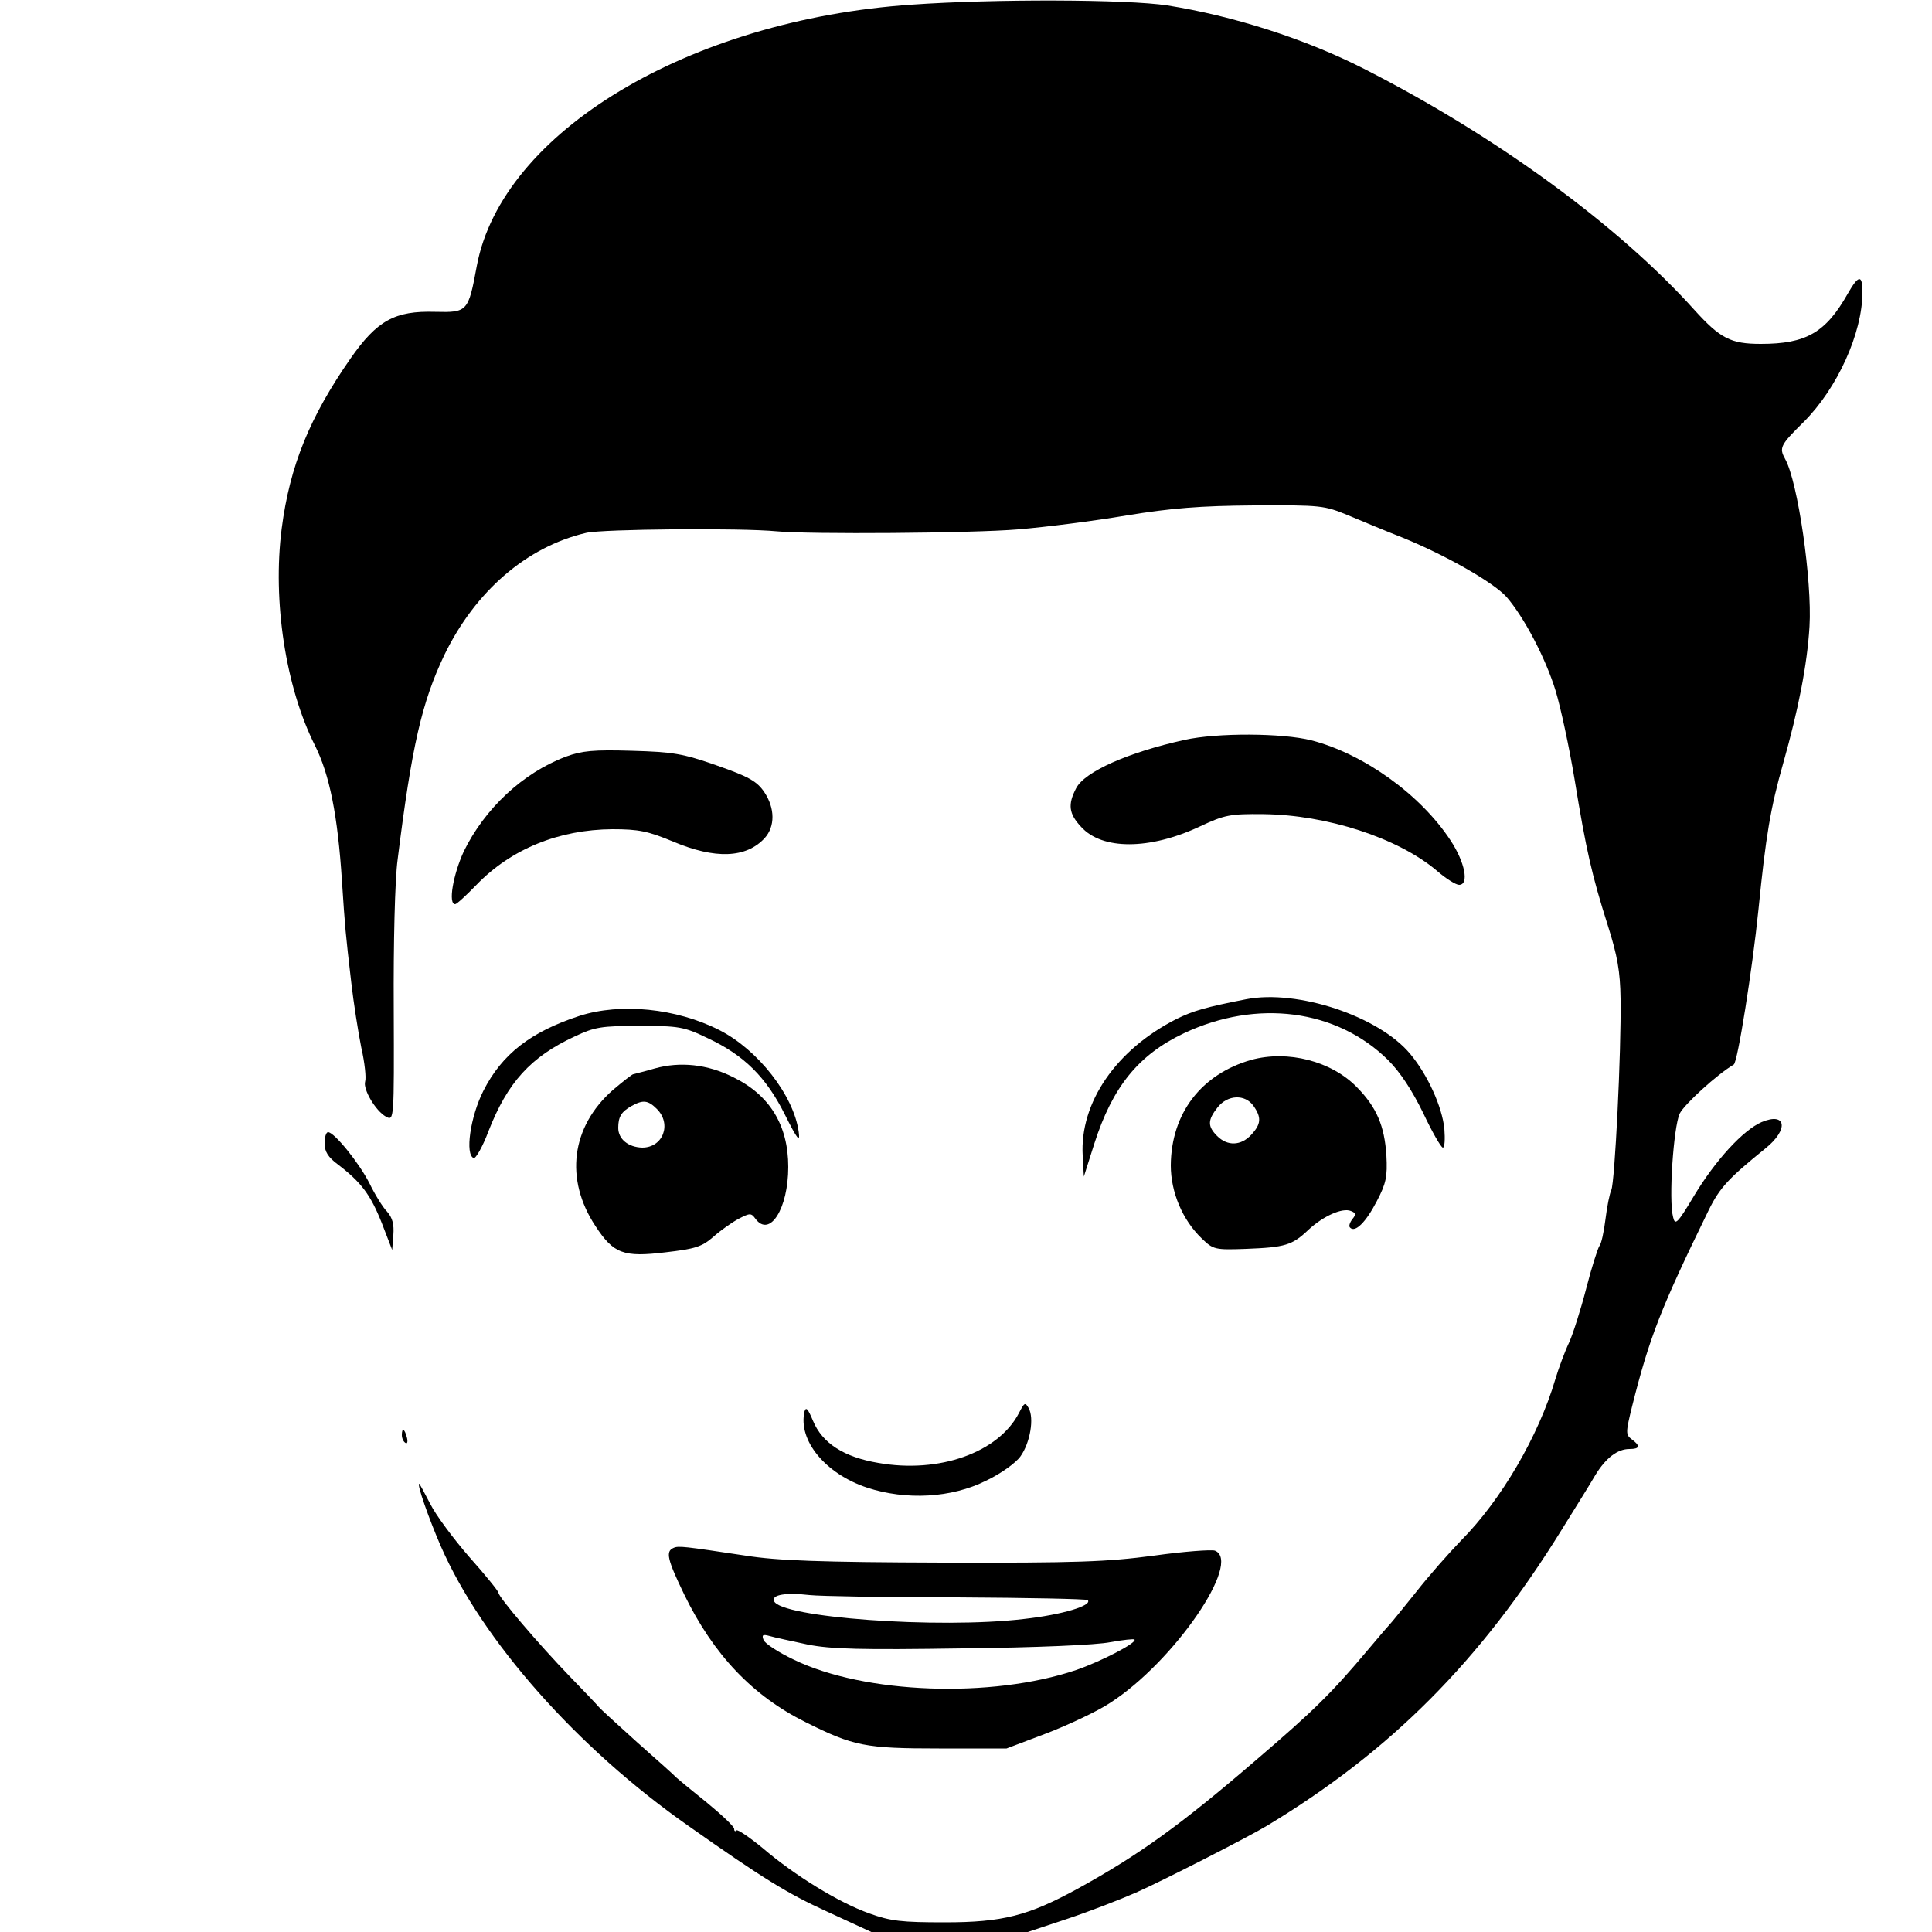
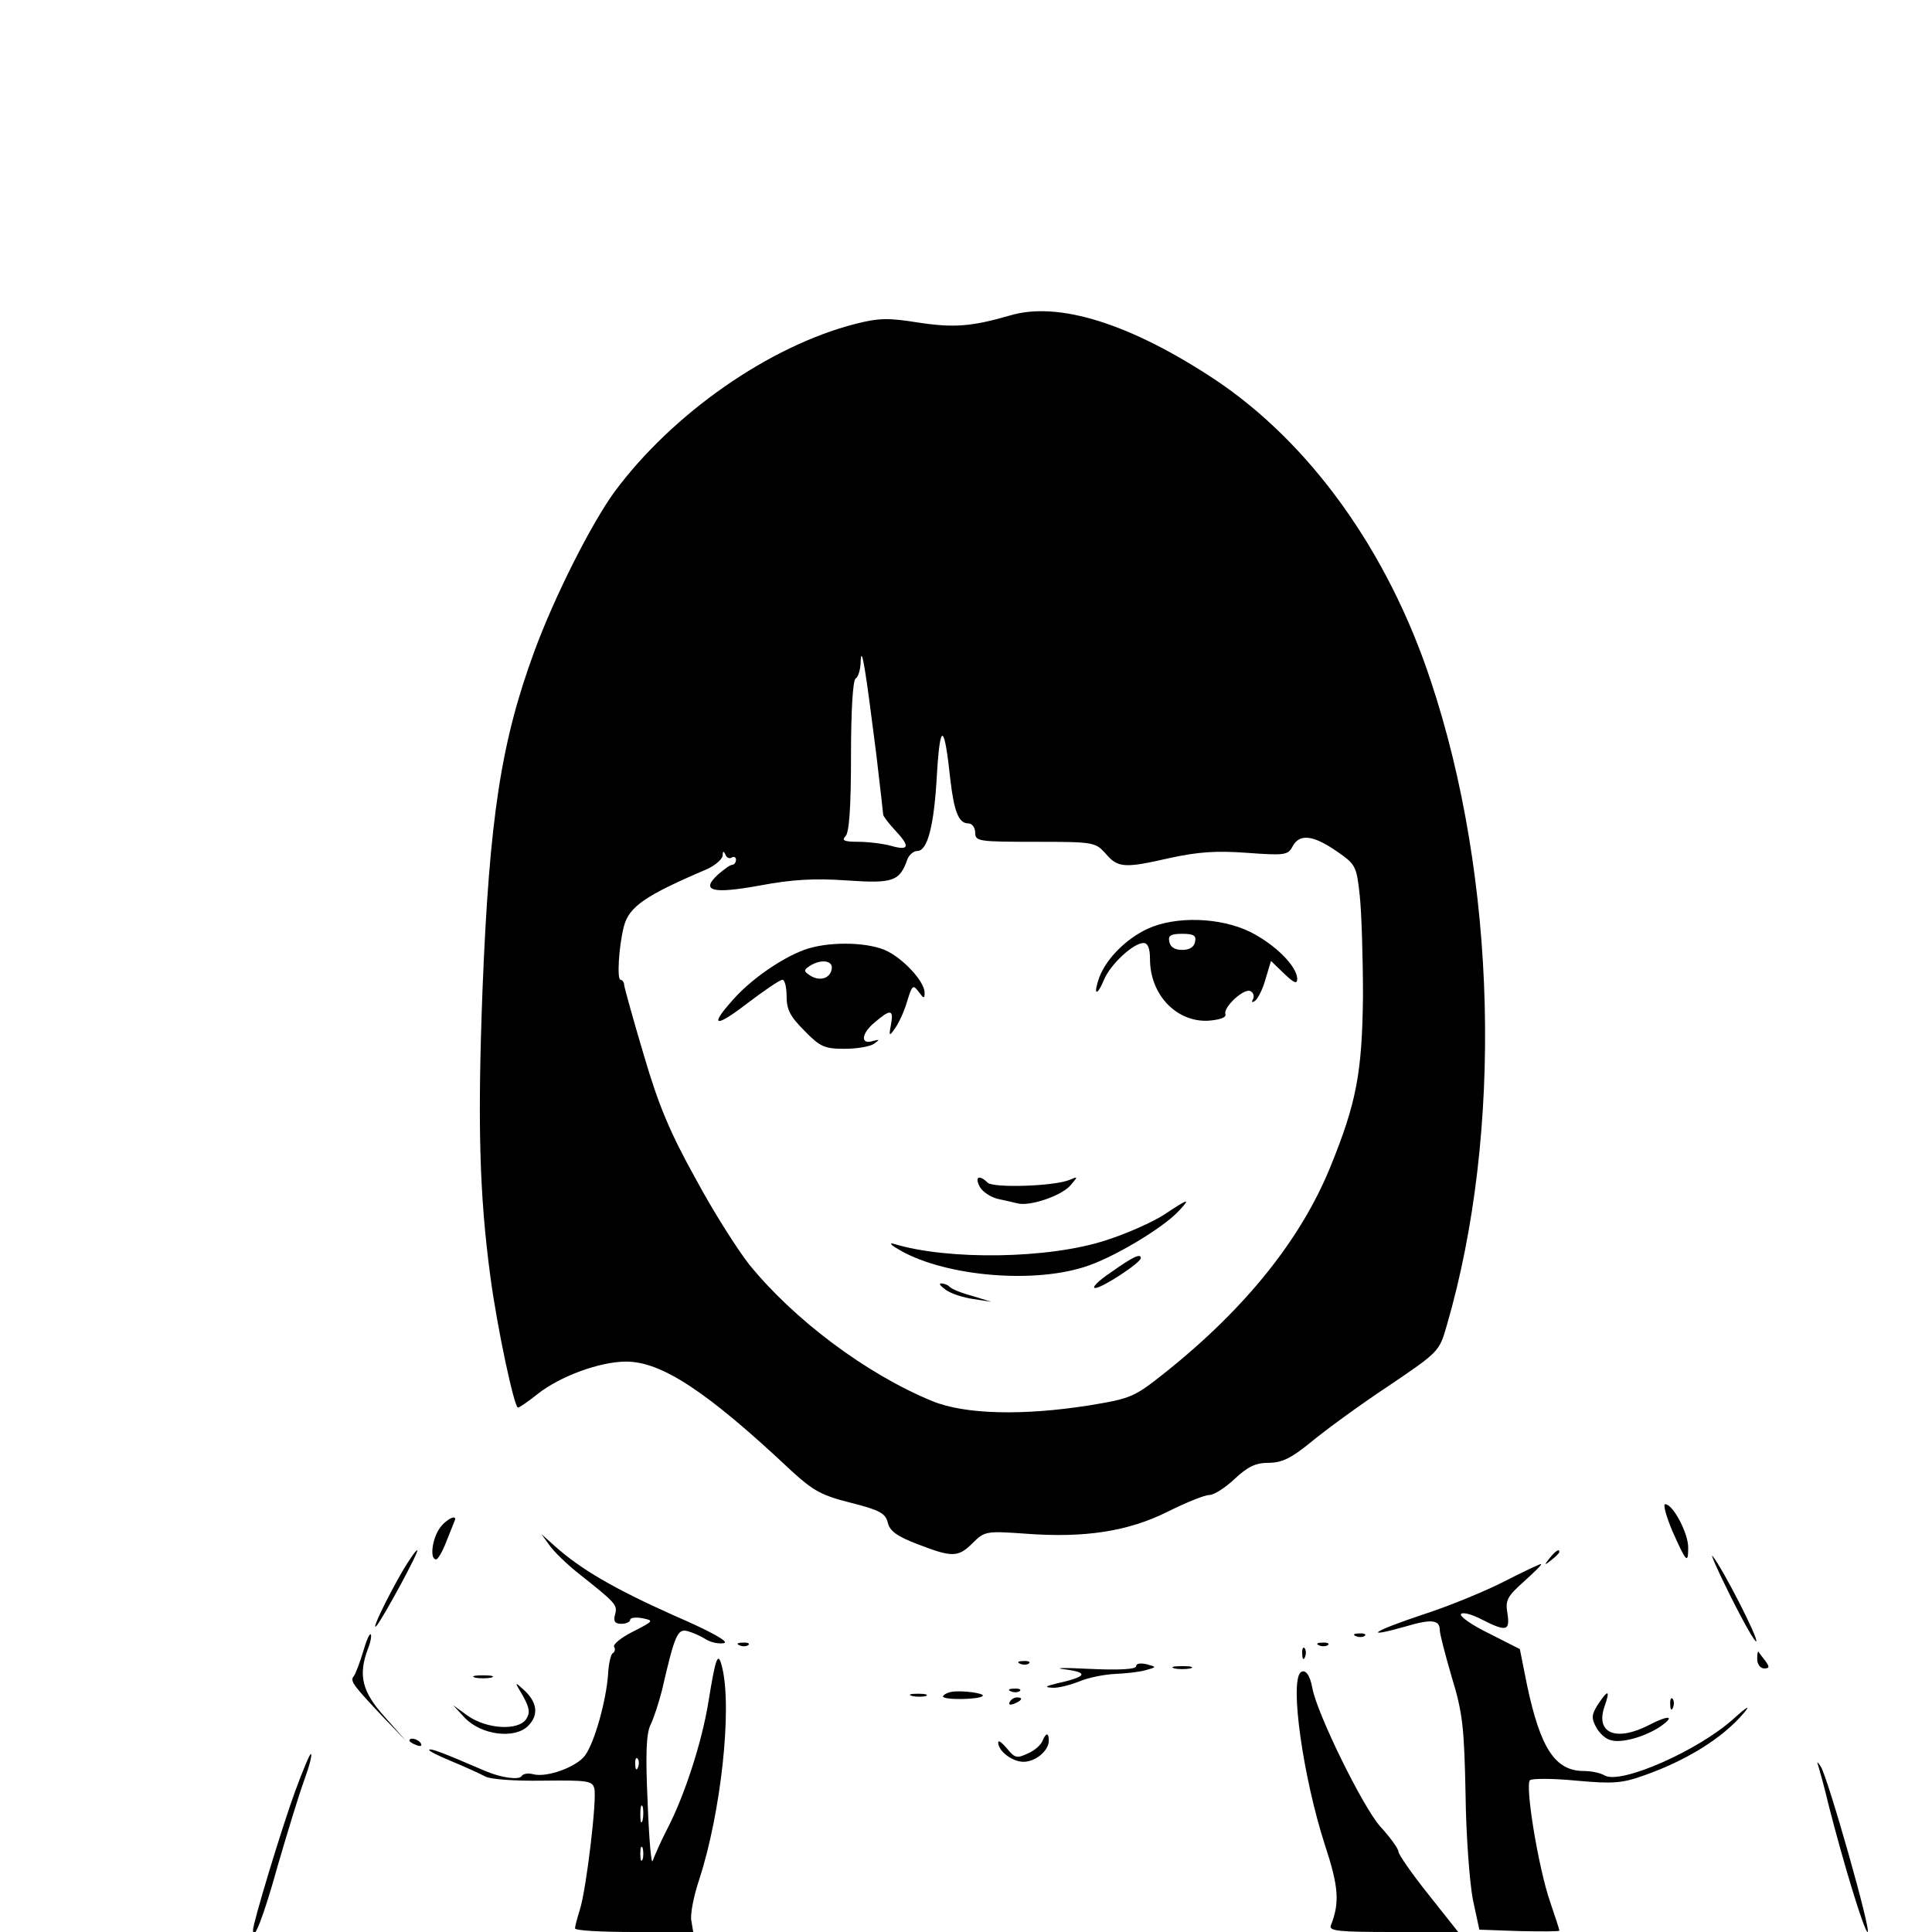
- <svg xmlns="http://www.w3.org/2000/svg" version="1.0" width="500pt" height="500pt" viewBox="0 0 500 500" preserveAspectRatio="xMidYMid meet">
-   <g transform="translate(0,500) scale(0.1,-0.1)" fill="#000000" stroke="none">
-     <path d="M2360 4988 c-577 -39 -1061 -330 -1126 -676 -22 -119 -24 -121 -108 -119 -104 3 -150 -22 -219 -121 -105 -151 -157 -277 -178 -440 -24 -187 10 -410 86 -561 38 -76 59 -181 70 -351 8 -122 9 -133 24 -262 6 -53 18 -129 26 -169 9 -39 13 -79 10 -88 -6 -20 27 -76 54 -91 21 -11 21 -10 20 282 -1 166 3 332 10 383 37 297 63 408 121 530 80 165 213 280 367 316 44 10 400 13 493 4 84 -8 507 -5 625 5 72 6 198 22 280 36 116 19 191 25 330 26 175 1 182 0 245 -26 36 -15 98 -41 139 -57 111 -45 236 -116 270 -154 45 -52 101 -158 127 -243 13 -43 35 -145 49 -229 30 -184 45 -249 86 -378 25 -79 32 -119 33 -190 2 -138 -15 -477 -24 -495 -4 -8 -11 -42 -15 -75 -4 -33 -11 -65 -16 -70 -4 -6 -20 -55 -34 -110 -14 -54 -34 -117 -44 -139 -11 -23 -27 -66 -36 -96 -43 -146 -140 -312 -243 -416 -32 -33 -85 -93 -117 -134 -33 -41 -62 -77 -65 -80 -3 -3 -30 -34 -60 -70 -94 -112 -141 -158 -287 -283 -195 -168 -304 -247 -464 -335 -128 -70 -194 -87 -344 -87 -111 0 -140 3 -195 23 -79 28 -193 98 -276 169 -34 28 -65 49 -68 46 -3 -4 -6 -2 -6 4 0 6 -33 37 -72 69 -40 32 -75 61 -78 64 -3 4 -48 44 -100 90 -52 47 -97 88 -100 92 -3 4 -37 40 -76 80 -81 84 -184 205 -184 216 0 4 -34 46 -75 92 -41 47 -87 109 -101 137 -15 29 -28 53 -29 53 -7 0 26 -93 56 -162 107 -244 353 -522 640 -723 193 -136 256 -175 359 -222 l115 -53 202 0 203 0 102 34 c57 19 137 50 178 68 66 29 293 145 339 173 320 193 552 426 762 765 36 58 76 122 88 143 27 44 57 67 88 67 27 0 29 8 6 25 -16 12 -16 17 1 86 45 179 74 253 198 507 29 59 52 83 147 160 61 49 54 95 -10 68 -48 -21 -119 -98 -175 -191 -43 -72 -49 -77 -54 -55 -12 44 1 233 17 268 12 24 96 101 140 127 10 6 48 245 64 402 19 190 31 262 64 378 39 138 62 254 68 354 7 117 -30 374 -63 433 -16 29 -13 36 48 96 87 87 152 230 152 336 0 46 -10 45 -38 -4 -57 -101 -108 -130 -225 -130 -78 0 -105 14 -172 88 -196 218 -513 450 -855 624 -153 78 -339 137 -509 164 -105 16 -449 17 -661 2z" />
-     <path d="M3065 3085 c-145 -32 -258 -82 -280 -125 -22 -42 -19 -66 13 -100 54 -60 177 -60 307 1 64 30 78 33 165 32 164 -2 347 -61 448 -146 24 -21 50 -37 58 -37 27 0 15 59 -22 115 -78 119 -225 224 -360 259 -75 19 -244 20 -329 1z" />
-     <path d="M1465 3042 c-112 -42 -211 -135 -265 -246 -27 -59 -41 -136 -22 -136 4 0 29 23 55 50 90 93 213 143 352 144 68 0 92 -5 157 -32 109 -46 189 -43 237 9 27 30 27 77 -1 119 -19 28 -40 40 -123 69 -88 31 -114 35 -220 38 -99 3 -129 0 -170 -15z" />
-     <path d="M3225 2414 c-107 -21 -137 -30 -180 -51 -156 -79 -251 -216 -243 -354 l3 -54 27 85 c47 147 114 230 232 286 189 89 395 62 528 -69 32 -32 62 -78 91 -137 23 -49 46 -89 51 -90 5 0 6 22 4 49 -6 57 -43 139 -88 193 -81 98 -292 168 -425 142z" />
-     <path d="M1500 2371 c-126 -41 -201 -99 -249 -194 -34 -67 -48 -166 -25 -174 5 -2 23 29 38 69 49 126 109 193 224 246 51 24 68 27 167 27 102 0 115 -2 177 -32 94 -44 151 -101 199 -197 33 -66 40 -74 36 -45 -13 94 -105 212 -205 263 -112 57 -256 71 -362 37z" />
-     <path d="M3238 2257 c-129 -37 -207 -138 -208 -273 0 -69 30 -141 80 -189 30 -29 34 -30 116 -27 100 4 118 9 161 50 38 35 87 57 109 48 13 -5 14 -9 4 -21 -7 -9 -10 -19 -6 -22 13 -14 41 14 69 68 24 46 28 63 25 119 -5 76 -25 124 -76 176 -66 68 -179 97 -274 71z m6 -119 c21 -30 20 -47 -6 -75 -26 -28 -61 -30 -88 -3 -25 25 -25 41 1 74 26 33 71 35 93 4z" />
-     <path d="M1695 2235 c-27 -8 -53 -14 -56 -15 -3 0 -27 -19 -53 -41 -108 -95 -125 -231 -45 -352 47 -72 73 -81 181 -68 77 9 94 14 124 40 19 17 49 38 66 47 29 15 32 15 43 0 37 -50 85 26 85 134 0 108 -48 186 -142 232 -67 34 -138 41 -203 23z m5 -105 c39 -39 16 -100 -38 -100 -36 1 -62 22 -62 51 0 29 8 42 35 57 29 16 42 15 65 -8z" />
-     <path d="M840 2041 c0 -21 9 -36 35 -55 60 -46 84 -78 113 -151 l27 -70 3 39 c2 27 -2 44 -16 60 -11 11 -32 45 -46 74 -27 53 -91 132 -107 132 -5 0 -9 -13 -9 -29z" />
-     <path d="M2637 1343 c-53 -102 -206 -157 -364 -129 -89 15 -145 51 -169 109 -13 31 -18 37 -22 24 -17 -75 54 -161 162 -197 101 -33 218 -27 308 18 38 18 77 46 89 63 25 35 36 99 21 125 -9 16 -11 14 -25 -13z" />
-     <path d="M1040 1286 c0 -8 4 -17 9 -20 5 -4 7 3 4 14 -6 23 -13 26 -13 6z" />
-     <path d="M1743 994 c-21 -9 -16 -30 28 -121 76 -156 177 -262 314 -330 124 -62 154 -68 345 -68 l175 0 103 39 c57 22 132 57 165 79 165 106 343 366 271 394 -9 3 -80 -2 -158 -13 -121 -16 -198 -19 -546 -18 -316 1 -428 5 -510 18 -160 24 -174 26 -187 20z m734 -128 c182 -1 334 -4 338 -7 13 -14 -66 -38 -166 -49 -221 -26 -632 4 -646 47 -6 16 32 22 92 15 28 -3 199 -6 382 -6z m-387 -122 c60 -12 139 -14 400 -10 192 2 349 9 383 16 33 6 61 9 63 7 8 -8 -87 -57 -151 -79 -219 -74 -548 -62 -731 27 -40 19 -75 42 -78 51 -5 13 -2 15 16 10 13 -4 57 -13 98 -22z" />
+ <svg xmlns="http://www.w3.org/2000/svg" version="1.0" width="420pt" height="420pt" viewBox="0 0 420 420" preserveAspectRatio="xMidYMid meet">
+   <g transform="translate(0,420) scale(0.1,-0.1)" fill="#000000" stroke="none">
+     <path d="M2195 3514 c-83 -24 -122 -27 -200 -15 -63 10 -84 10 -135 -3 -188 -48 -398 -195 -524 -365 -51 -70 -131 -229 -174 -346 -73 -198 -98 -363 -113 -735 -11 -291 -7 -446 17 -625 15 -113 52 -285 60 -285 3 0 22 13 42 29 49 39 136 71 193 71 77 0 175 -64 359 -237 48 -44 66 -54 130 -70 63 -16 75 -23 80 -43 4 -18 20 -30 65 -47 75 -29 88 -29 120 3 25 25 29 26 113 20 131 -10 225 5 311 48 40 20 80 36 90 36 10 0 35 16 55 35 29 27 46 35 74 35 29 0 49 10 92 45 30 25 105 80 167 121 111 75 112 76 128 132 123 422 109 972 -35 1403 -93 281 -262 516 -469 654 -183 121 -340 171 -446 139z m-290 -954 c8 -69 15 -128 15 -131 0 -3 11 -18 25 -33 34 -36 32 -46 -7 -35 -18 5 -51 9 -72 9 -31 0 -37 3 -28 12 8 8 12 61 12 174 0 98 4 165 10 169 6 3 11 21 11 38 2 38 11 -21 34 -203z m161 -55 c8 -69 18 -95 39 -95 8 0 15 -9 15 -20 0 -19 7 -20 130 -20 128 0 131 -1 153 -25 27 -32 41 -33 141 -10 61 13 99 16 167 11 82 -6 89 -5 99 14 15 28 44 25 95 -10 42 -29 44 -32 51 -97 4 -38 7 -136 7 -220 -2 -165 -14 -230 -71 -370 -64 -157 -184 -307 -358 -446 -68 -54 -74 -57 -165 -72 -145 -23 -271 -20 -342 9 -144 59 -302 178 -399 298 -25 32 -78 115 -116 186 -55 99 -80 158 -112 267 -23 77 -42 146 -43 153 0 6 -4 12 -8 12 -8 0 -4 71 7 115 11 44 46 68 182 126 17 8 32 21 33 29 0 10 2 11 6 2 2 -6 9 -10 14 -6 5 3 9 0 9 -5 0 -6 -4 -11 -8 -11 -5 0 -18 -10 -31 -21 -39 -36 -13 -43 91 -24 69 13 118 16 189 11 101 -7 115 -2 132 47 4 9 13 17 21 17 23 0 37 57 43 170 7 112 16 107 29 -15z" />
+     <path d="M2495 2181 c-47 -22 -89 -64 -105 -105 -14 -39 -6 -44 10 -6 14 34 64 80 86 80 9 0 14 -11 14 -35 0 -77 57 -137 126 -134 26 2 40 7 38 14 -6 15 42 59 55 50 6 -3 8 -11 5 -17 -4 -7 -2 -8 4 -4 6 4 17 25 23 47 l12 40 29 -28 c21 -20 28 -23 28 -11 0 27 -48 75 -102 102 -65 32 -162 35 -223 7z m103 -28 c-2 -12 -12 -18 -28 -18 -16 0 -26 6 -28 18 -3 13 3 17 28 17 25 0 31 -4 28 -17z" />
+     <path d="M1748 2135 c-51 -19 -118 -66 -156 -110 -51 -57 -37 -60 34 -5 36 27 69 50 75 50 5 0 9 -16 9 -36 0 -29 8 -44 39 -75 34 -35 44 -39 87 -39 27 0 56 5 64 11 13 9 13 10 -2 6 -28 -9 -26 16 3 40 35 30 42 29 36 -4 -5 -26 -4 -27 9 -8 8 11 20 37 26 58 11 36 13 37 25 21 11 -15 13 -16 13 -2 0 25 -49 77 -87 93 -44 18 -126 18 -175 0z m60 -42 c-4 -21 -27 -27 -48 -13 -13 9 -13 11 0 20 25 16 52 12 48 -7z" />
+     <path d="M2130 1620 c6 -11 23 -22 38 -26 15 -3 35 -8 44 -10 26 -7 95 16 115 39 17 20 17 20 -2 12 -34 -14 -166 -18 -178 -6 -18 18 -29 13 -17 -9z" />
+     <path d="M2530 1559 c-25 -16 -81 -41 -125 -55 -124 -41 -344 -44 -462 -8 -10 3 -7 -2 7 -10 93 -58 286 -78 405 -41 61 18 175 86 209 124 25 27 20 26 -34 -10z" />
+     <path d="M2415 1434 c-27 -18 -43 -34 -34 -34 15 0 99 55 99 65 0 11 -17 3 -65 -31z" />
+     <path d="M2056 1396 c11 -8 38 -17 60 -20 l39 -6 -42 13 c-23 6 -45 15 -49 20 -4 4 -12 7 -18 7 -6 0 -1 -6 10 -14z" />
+     <path d="M3635 873 c31 -70 35 -74 35 -37 0 31 -33 94 -50 94 -5 0 2 -26 15 -57z" />
+     <path d="M956 878 c-17 -24 -22 -68 -8 -68 4 0 14 17 22 38 8 20 16 40 18 45 8 17 -18 5 -32 -15z" />
+     <path d="M1195 840 c10 -14 38 -41 62 -60 82 -65 86 -69 80 -90 -4 -15 0 -20 14 -20 10 0 19 4 19 9 0 4 12 6 27 3 25 -5 24 -6 -21 -29 -26 -13 -44 -28 -41 -33 3 -5 2 -11 -3 -14 -4 -2 -9 -23 -10 -45 -4 -57 -29 -148 -50 -177 -18 -25 -83 -49 -113 -41 -11 3 -22 1 -25 -4 -5 -9 -44 -4 -79 11 -93 40 -119 50 -122 46 -2 -2 20 -13 49 -25 29 -12 62 -27 73 -33 11 -6 63 -10 126 -9 95 1 107 0 111 -17 6 -23 -17 -216 -31 -262 -6 -19 -11 -38 -11 -42 0 -5 58 -8 129 -8 l128 0 -4 24 c-3 14 5 54 17 90 47 144 72 370 50 461 -9 37 -14 24 -30 -75 -14 -87 -52 -204 -89 -275 -14 -27 -28 -59 -32 -70 -3 -11 -8 45 -11 125 -5 107 -3 151 6 170 7 14 18 48 25 75 28 122 34 135 56 129 11 -3 29 -11 40 -18 11 -7 29 -10 39 -8 12 3 -30 26 -111 61 -127 57 -200 99 -257 150 l-29 26 18 -25z m192 -482 c-3 -8 -6 -5 -6 6 -1 11 2 17 5 13 3 -3 4 -12 1 -19z m10 -115 c-3 -10 -5 -4 -5 12 0 17 2 24 5 18 2 -7 2 -21 0 -30z m0 -85 c-3 -7 -5 -2 -5 12 0 14 2 19 5 13 2 -7 2 -19 0 -25z" />
+     <path d="M877 788 c-36 -62 -71 -135 -59 -123 13 14 95 165 89 165 -3 0 -16 -19 -30 -42z" />
+     <path d="M3369 813 c-13 -16 -12 -17 4 -4 9 7 17 15 17 17 0 8 -8 3 -21 -13z" />
+     <path d="M3762 730 c29 -58 54 -102 56 -98 4 8 -72 156 -94 184 -8 11 9 -28 38 -86z" />
+     <path d="M3270 762 c-41 -21 -121 -54 -177 -72 -108 -36 -134 -53 -38 -26 57 17 75 15 75 -8 0 -8 12 -54 26 -102 24 -78 27 -110 30 -254 1 -91 9 -194 16 -230 l14 -65 87 -3 c48 -1 87 -1 87 1 0 2 -9 30 -20 62 -26 75 -55 254 -44 265 5 4 50 4 101 -1 79 -7 98 -6 146 11 94 33 172 82 217 135 17 20 9 16 -22 -12 -77 -69 -243 -142 -279 -123 -10 6 -30 10 -46 10 -62 0 -94 49 -123 185 l-16 80 -67 34 c-37 18 -64 37 -61 42 3 5 23 0 44 -11 55 -28 63 -26 57 13 -5 28 0 37 36 69 23 21 40 37 37 38 -3 0 -39 -17 -80 -38z" />
+     <path d="M789 608 c-7 -23 -16 -47 -20 -52 -9 -10 -1 -20 65 -90 l49 -51 -46 52 c-50 55 -59 91 -37 149 6 15 8 29 6 31 -3 3 -10 -15 -17 -39z" />
+     <path d="M2948 643 c7 -3 16 -2 19 1 4 3 -2 6 -13 5 -11 0 -14 -3 -6 -6z" />
+     <path d="M1608 623 c7 -3 16 -2 19 1 4 3 -2 6 -13 5 -11 0 -14 -3 -6 -6z" />
+     <path d="M2868 623 c7 -3 16 -2 19 1 4 3 -2 6 -13 5 -11 0 -14 -3 -6 -6z" />
+     <path d="M2831 604 c0 -11 3 -14 6 -6 3 7 2 16 -1 19 -3 4 -6 -2 -5 -13z" />
+     <path d="M3820 593 c0 -11 7 -20 15 -20 12 0 12 3 3 16 -7 9 -14 18 -15 20 -2 2 -3 -5 -3 -16z" />
+     <path d="M2218 583 c7 -3 16 -2 19 1 4 3 -2 6 -13 5 -11 0 -14 -3 -6 -6z" />
+     <path d="M2470 578 c0 -7 -36 -9 -102 -6 -57 3 -80 2 -53 -1 53 -7 48 -16 -19 -31 -24 -6 -26 -8 -8 -9 12 -1 39 6 59 14 19 8 54 15 77 16 22 1 52 4 66 8 25 7 25 7 3 13 -13 3 -23 2 -23 -4z" />
+     <path d="M2553 573 c9 -2 25 -2 35 0 9 3 1 5 -18 5 -19 0 -27 -2 -17 -5z" />
+     <path d="M2827 564 c-23 -24 6 -228 53 -374 30 -91 33 -126 13 -176 -4 -12 18 -14 136 -14 l141 0 -65 82 c-36 45 -65 87 -65 93 0 6 -18 31 -40 55 -38 43 -137 245 -147 300 -5 29 -16 43 -26 34z" />
+     <path d="M1033 553 c9 -2 25 -2 35 0 9 3 1 5 -18 5 -19 0 -27 -2 -17 -5z" />
+     <path d="M1137 513 c14 -26 16 -36 7 -50 -17 -26 -86 -22 -127 7 l-32 23 26 -28 c36 -37 108 -46 137 -17 24 24 20 52 -10 79 -20 18 -20 18 -1 -14z" />
+     <path d="M2068 522 c-10 -2 -18 -7 -18 -10 0 -8 79 -7 86 1 7 6 -47 13 -68 9z" />
+     <path d="M2198 523 c7 -3 16 -2 19 1 4 3 -2 6 -13 5 -11 0 -14 -3 -6 -6z" />
+     <path d="M1983 513 c9 -2 23 -2 30 0 6 3 -1 5 -18 5 -16 0 -22 -2 -12 -5z" />
+     <path d="M3474 495 c-14 -22 -15 -30 -4 -50 7 -13 21 -26 32 -28 23 -7 72 7 105 28 37 25 22 28 -22 5 -72 -37 -117 -18 -97 40 13 37 8 38 -14 5z" />
+     <path d="M2195 500 c-3 -6 1 -7 9 -4 18 7 21 14 7 14 -6 0 -13 -4 -16 -10z" />
+     <path d="M3631 494 c0 -11 3 -14 6 -6 3 7 2 16 -1 19 -3 4 -6 -2 -5 -13z" />
+     <path d="M2266 415 c-3 -8 -17 -21 -32 -27 -23 -11 -28 -10 -45 11 -11 13 -19 19 -19 13 0 -19 31 -42 55 -42 26 0 55 24 55 46 0 18 -6 18 -14 -1z" />
+     <path d="M890 416 c0 -2 7 -7 16 -10 8 -3 12 -2 9 4 -6 10 -25 14 -25 6z" />
+     <path d="M642 307 c-30 -82 -92 -287 -92 -303 0 -29 23 29 54 141 21 72 46 154 57 184 11 30 18 56 15 58 -2 2 -17 -34 -34 -80z" />
+     <path d="M3954 357 c3 -10 13 -46 21 -80 32 -126 78 -277 85 -277 9 0 -87 338 -102 360 -8 12 -9 12 -4 -3z" />
  </g>
</svg>
